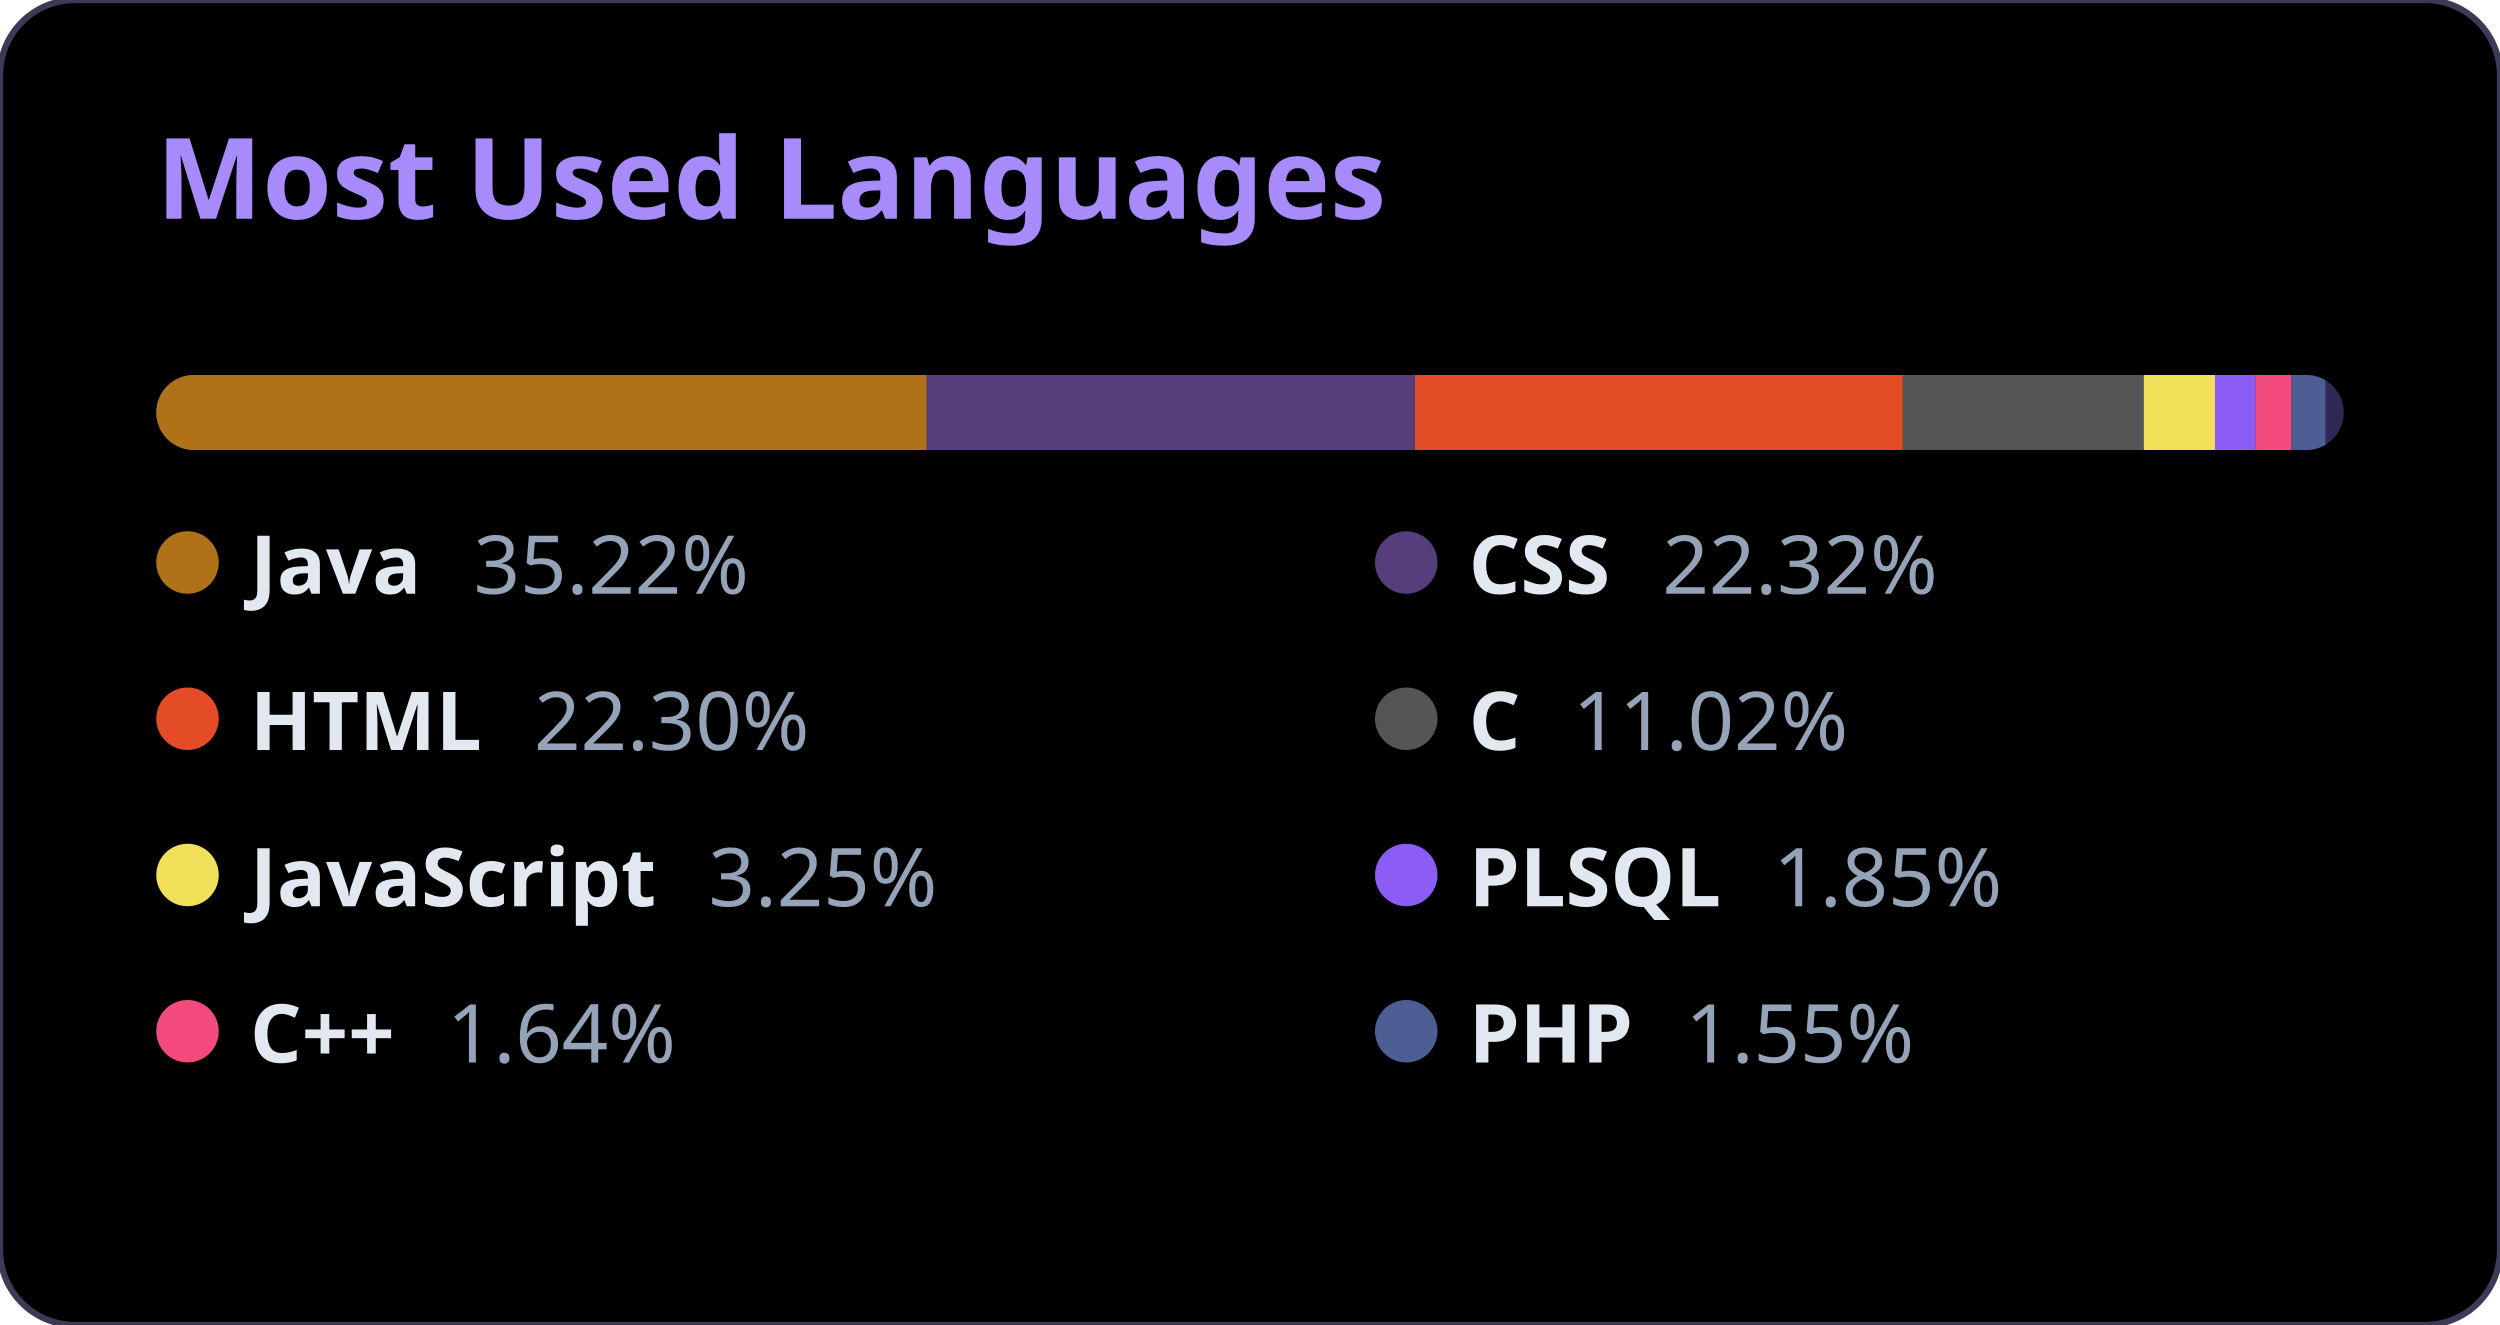
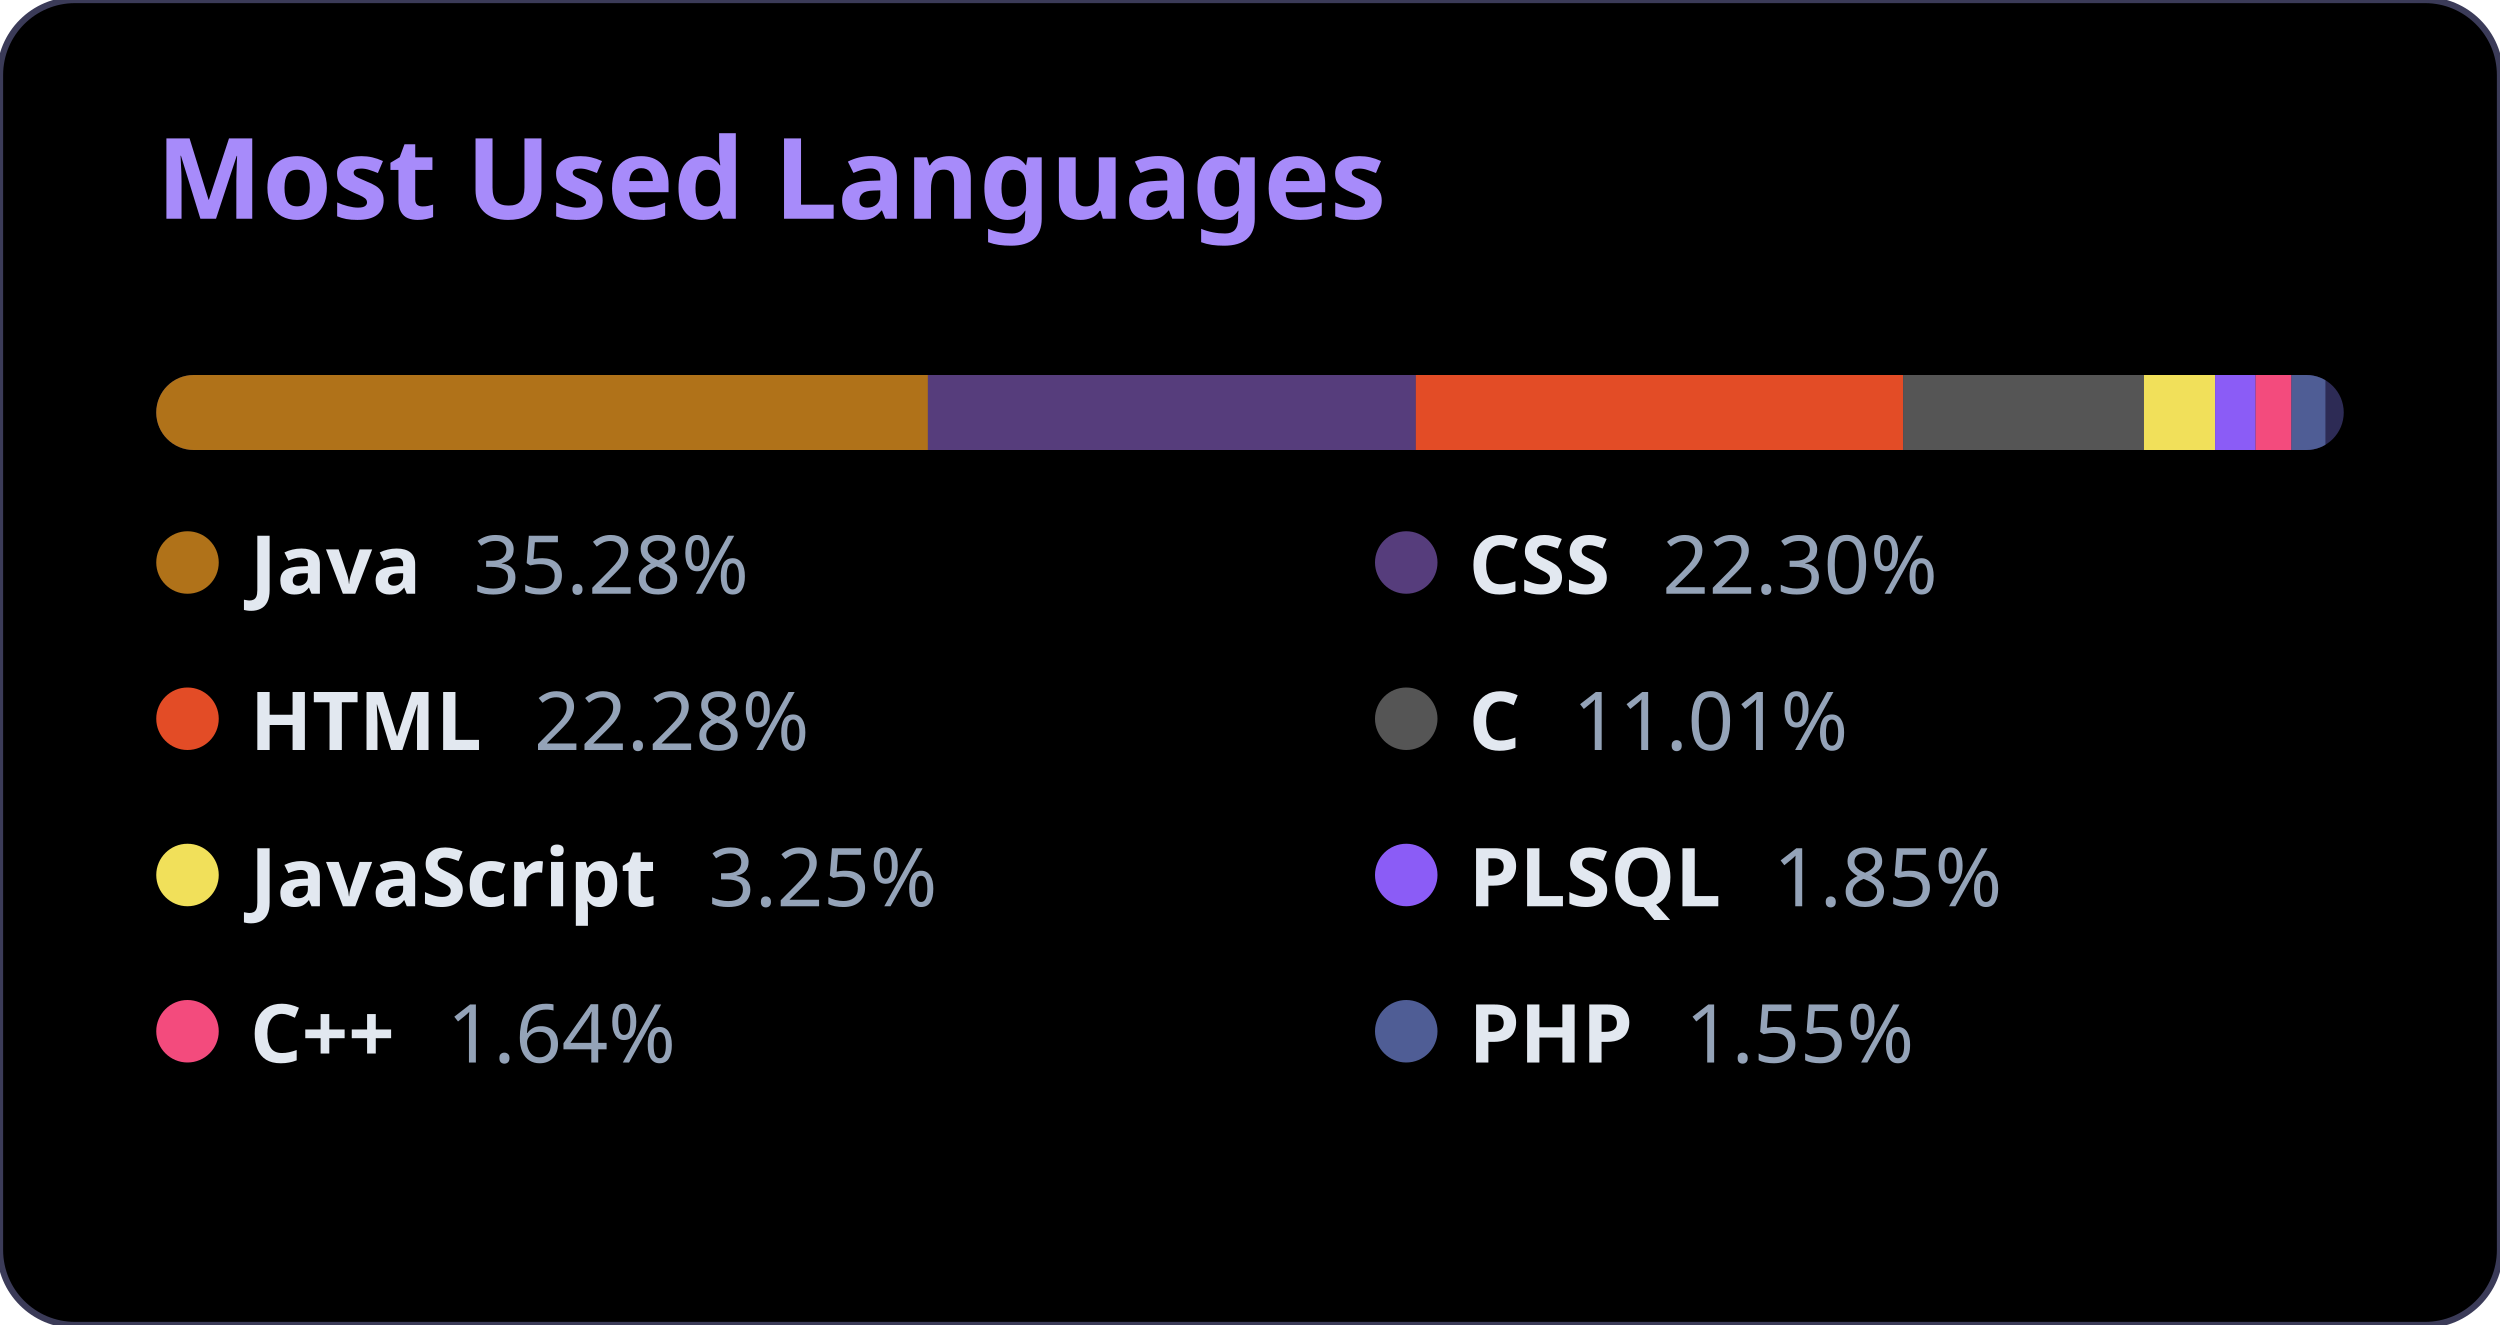
<svg xmlns="http://www.w3.org/2000/svg" width="400" height="212" viewBox="0 0 400 212">
  <style>
          .bg { fill: #000000; }
          .title { font-family: 'Segoe UI', Ubuntu, Sans-Serif; fill: #a78bfa; font-size: 18px; font-weight: bold; }
          .text { font-family: 'Segoe UI', Ubuntu, Sans-Serif; fill: #e2e8f0; font-size: 13px; font-weight: 600; }
          .percent { fill: #94a3b8; font-weight: 400; }
          .bar-container { clip-path: url(#roundedCorners); }
        </style>
  <rect width="100%" height="100%" rx="12" class="bg" stroke="#3b3b58" stroke-width="1" />
  <text x="25" y="35" class="title">Most Used Languages</text>
  <defs>
    <clipPath id="roundedCorners">
      <rect x="25" y="60" width="350" height="12" rx="6" />
    </clipPath>
  </defs>
  <rect x="25" y="60" width="350" height="12" rx="6" fill="#2d2b55" />
  <g class="bar-container">
-     <rect x="25" y="60" width="123.277" height="12" fill="#b07219" />
-     <rect x="148.277" y="60" width="78.128" height="12" fill="#563d7c" />
-     <rect x="226.404" y="60" width="78.041" height="12" fill="#e34c26" />
-     <rect x="304.445" y="60" width="38.562" height="12" fill="#555555" />
-     <rect x="343.008" y="60" width="11.388" height="12" fill="#f1e05a" />
-     <rect x="354.396" y="60" width="6.486" height="12" fill="#8b5cf6" />
-     <rect x="360.882" y="60" width="5.746" height="12" fill="#f34b7d" />
-     <rect x="366.628" y="60" width="5.436" height="12" fill="#4F5D95" />
+     <rect x="25" y="60" width="123.467" height="12" fill="#b07219" />
+     <rect x="148.467" y="60" width="78.062" height="12" fill="#563d7c" />
+     <rect x="226.529" y="60" width="77.975" height="12" fill="#e34c26" />
+     <rect x="304.505" y="60" width="38.53" height="12" fill="#555555" />
+     <rect x="343.035" y="60" width="11.378" height="12" fill="#f1e05a" />
+     <rect x="354.413" y="60" width="6.481" height="12" fill="#8b5cf6" />
+     <rect x="360.894" y="60" width="5.741" height="12" fill="#f34b7d" />
+     <rect x="366.635" y="60" width="5.432" height="12" fill="#4F5D95" />
  </g>
  <g>
    <circle cx="30" cy="90" r="5" fill="#b07219" />
    <text x="40" y="95" class="text">
-             Java <tspan class="percent" dx="5">35.22%</tspan>
+             Java <tspan class="percent" dx="5">35.28%</tspan>
    </text>
  </g>
  <g>
    <circle cx="225" cy="90" r="5" fill="#563d7c" />
    <text x="235" y="95" class="text">
-             CSS <tspan class="percent" dx="5">22.32%</tspan>
+             CSS <tspan class="percent" dx="5">22.30%</tspan>
    </text>
  </g>
  <g>
    <circle cx="30" cy="115" r="5" fill="#e34c26" />
    <text x="40" y="120" class="text">
-             HTML <tspan class="percent" dx="5">22.30%</tspan>
+             HTML <tspan class="percent" dx="5">22.28%</tspan>
    </text>
  </g>
  <g>
    <circle cx="225" cy="115" r="5" fill="#555555" />
    <text x="235" y="120" class="text">
-             C <tspan class="percent" dx="5">11.02%</tspan>
+             C <tspan class="percent" dx="5">11.01%</tspan>
    </text>
  </g>
  <g>
    <circle cx="30" cy="140" r="5" fill="#f1e05a" />
    <text x="40" y="145" class="text">
            JavaScript <tspan class="percent" dx="5">3.25%</tspan>
    </text>
  </g>
  <g>
    <circle cx="225" cy="140" r="5" fill="#8b5cf6" />
    <text x="235" y="145" class="text">
            PLSQL <tspan class="percent" dx="5">1.85%</tspan>
    </text>
  </g>
  <g>
    <circle cx="30" cy="165" r="5" fill="#f34b7d" />
    <text x="40" y="170" class="text">
            C++ <tspan class="percent" dx="5">1.64%</tspan>
    </text>
  </g>
  <g>
    <circle cx="225" cy="165" r="5" fill="#4F5D95" />
    <text x="235" y="170" class="text">
            PHP <tspan class="percent" dx="5">1.55%</tspan>
    </text>
  </g>
</svg>
